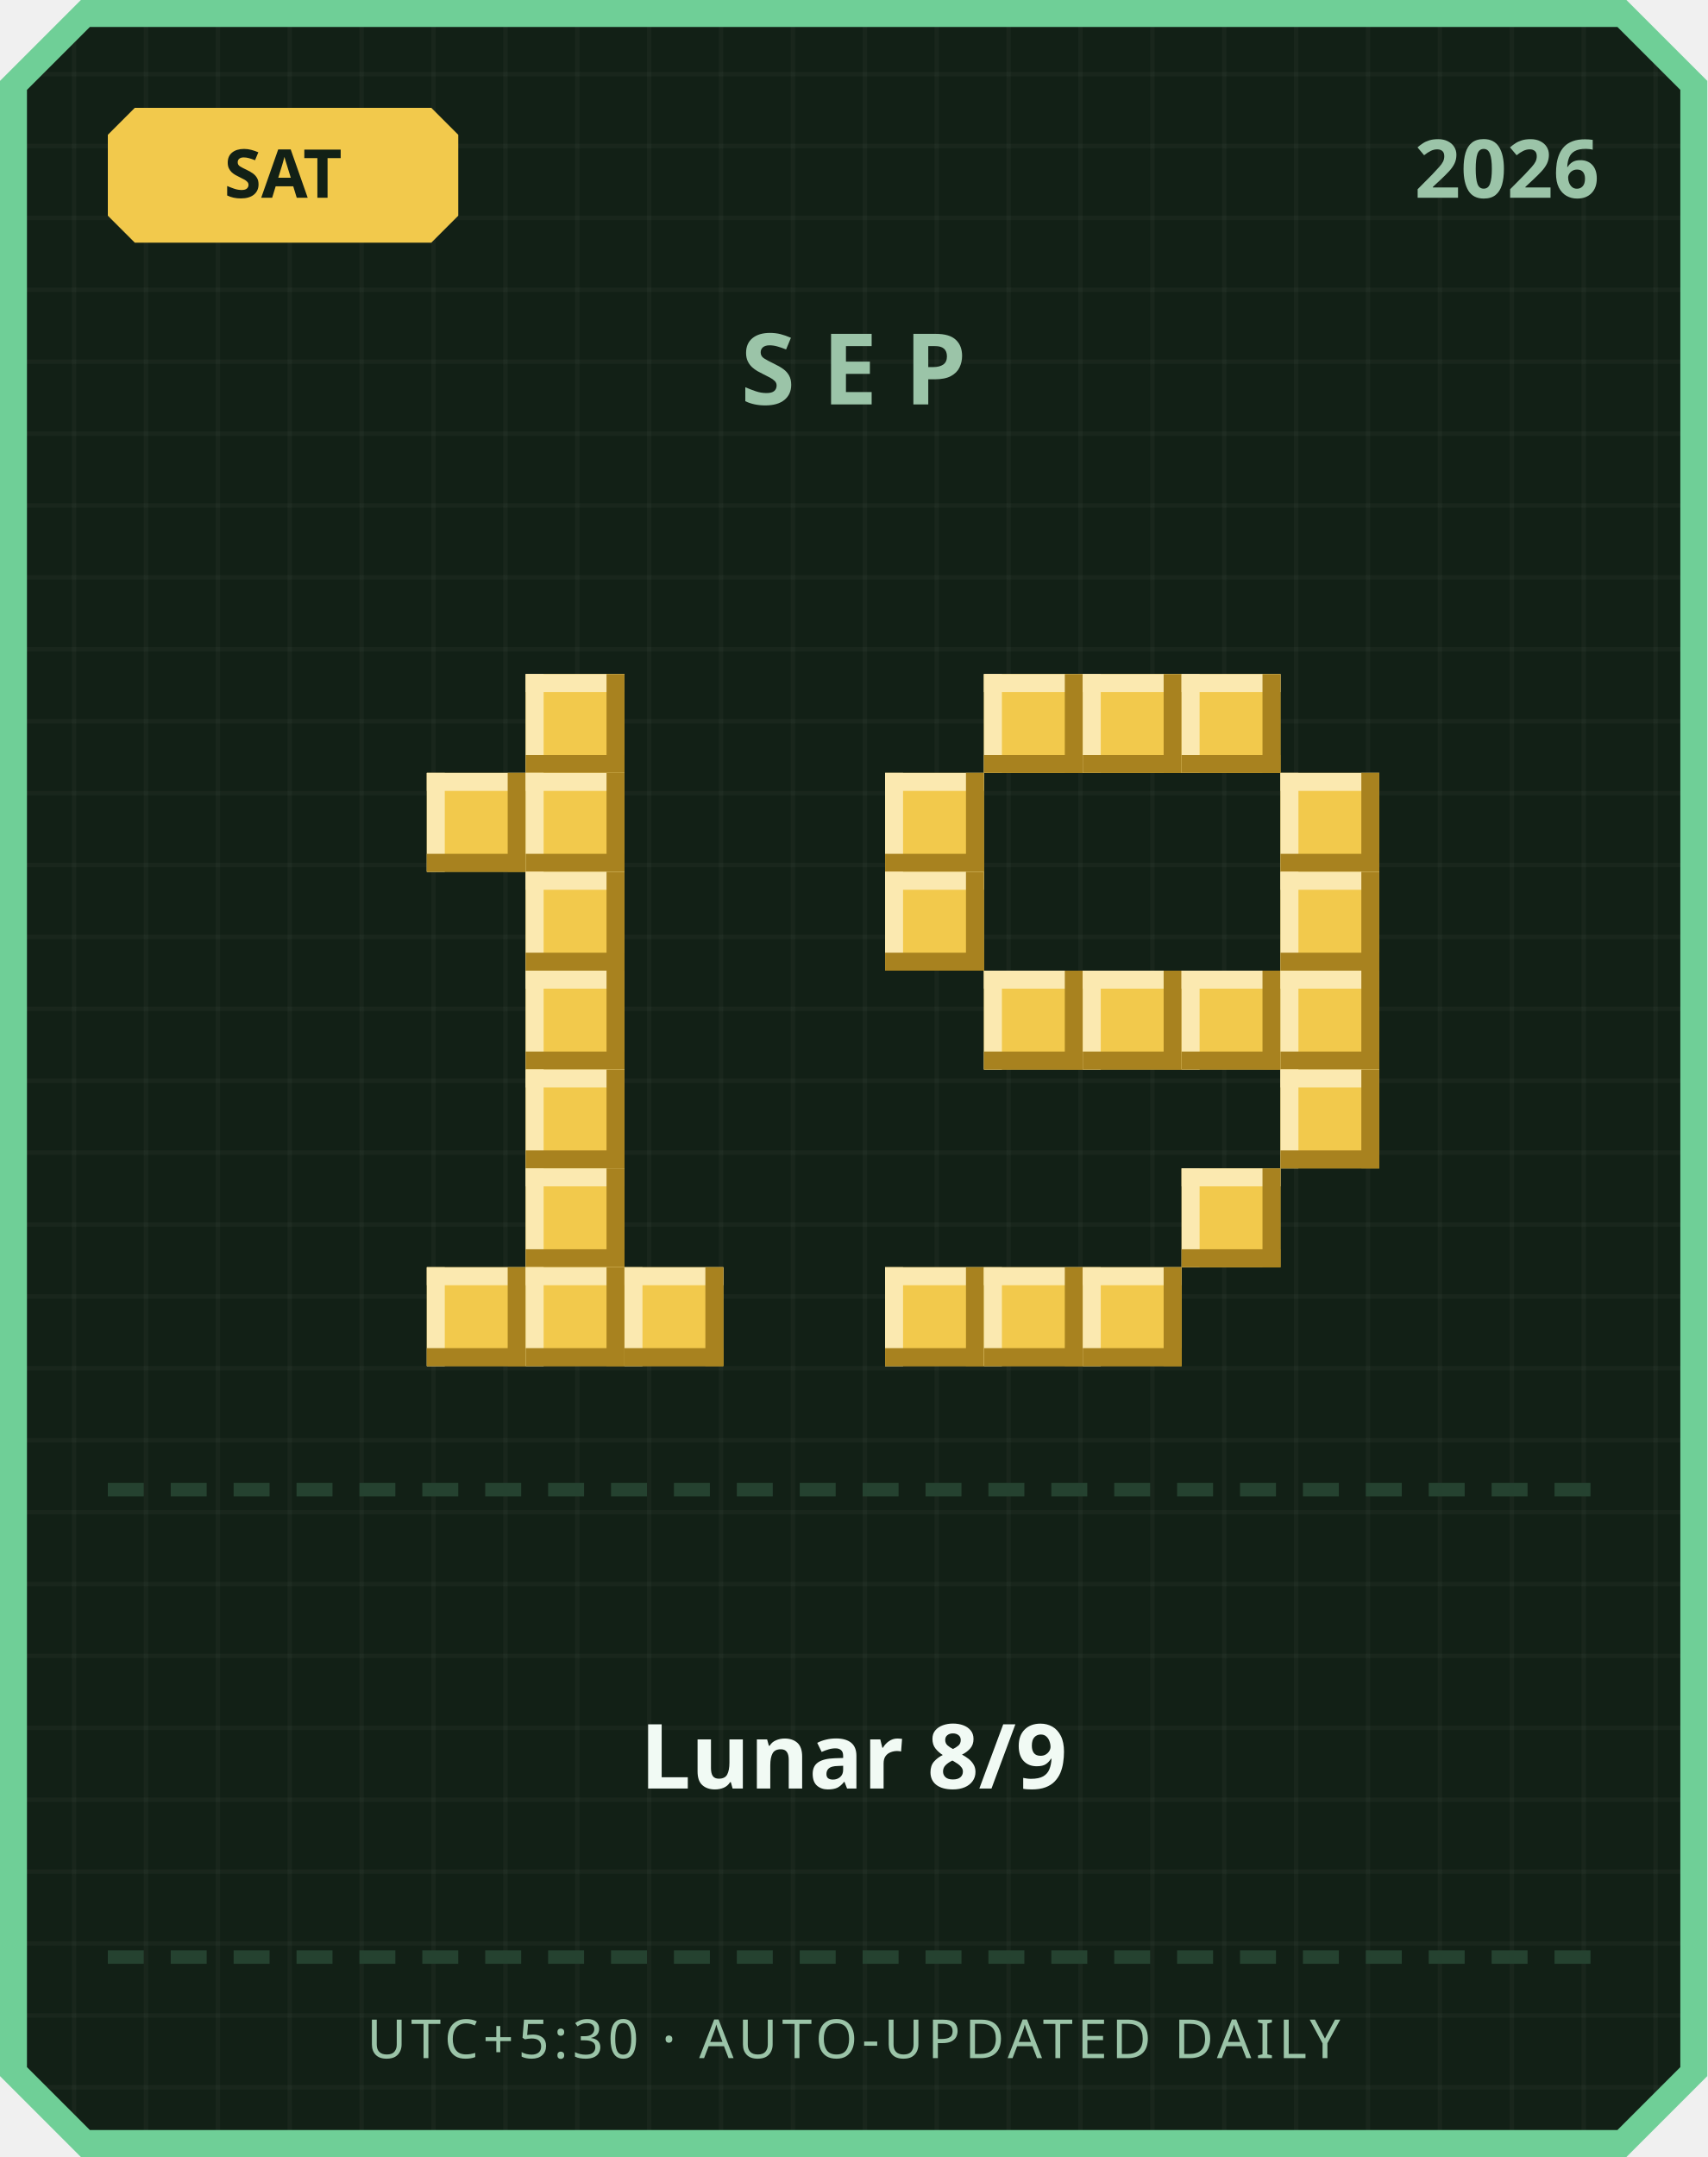
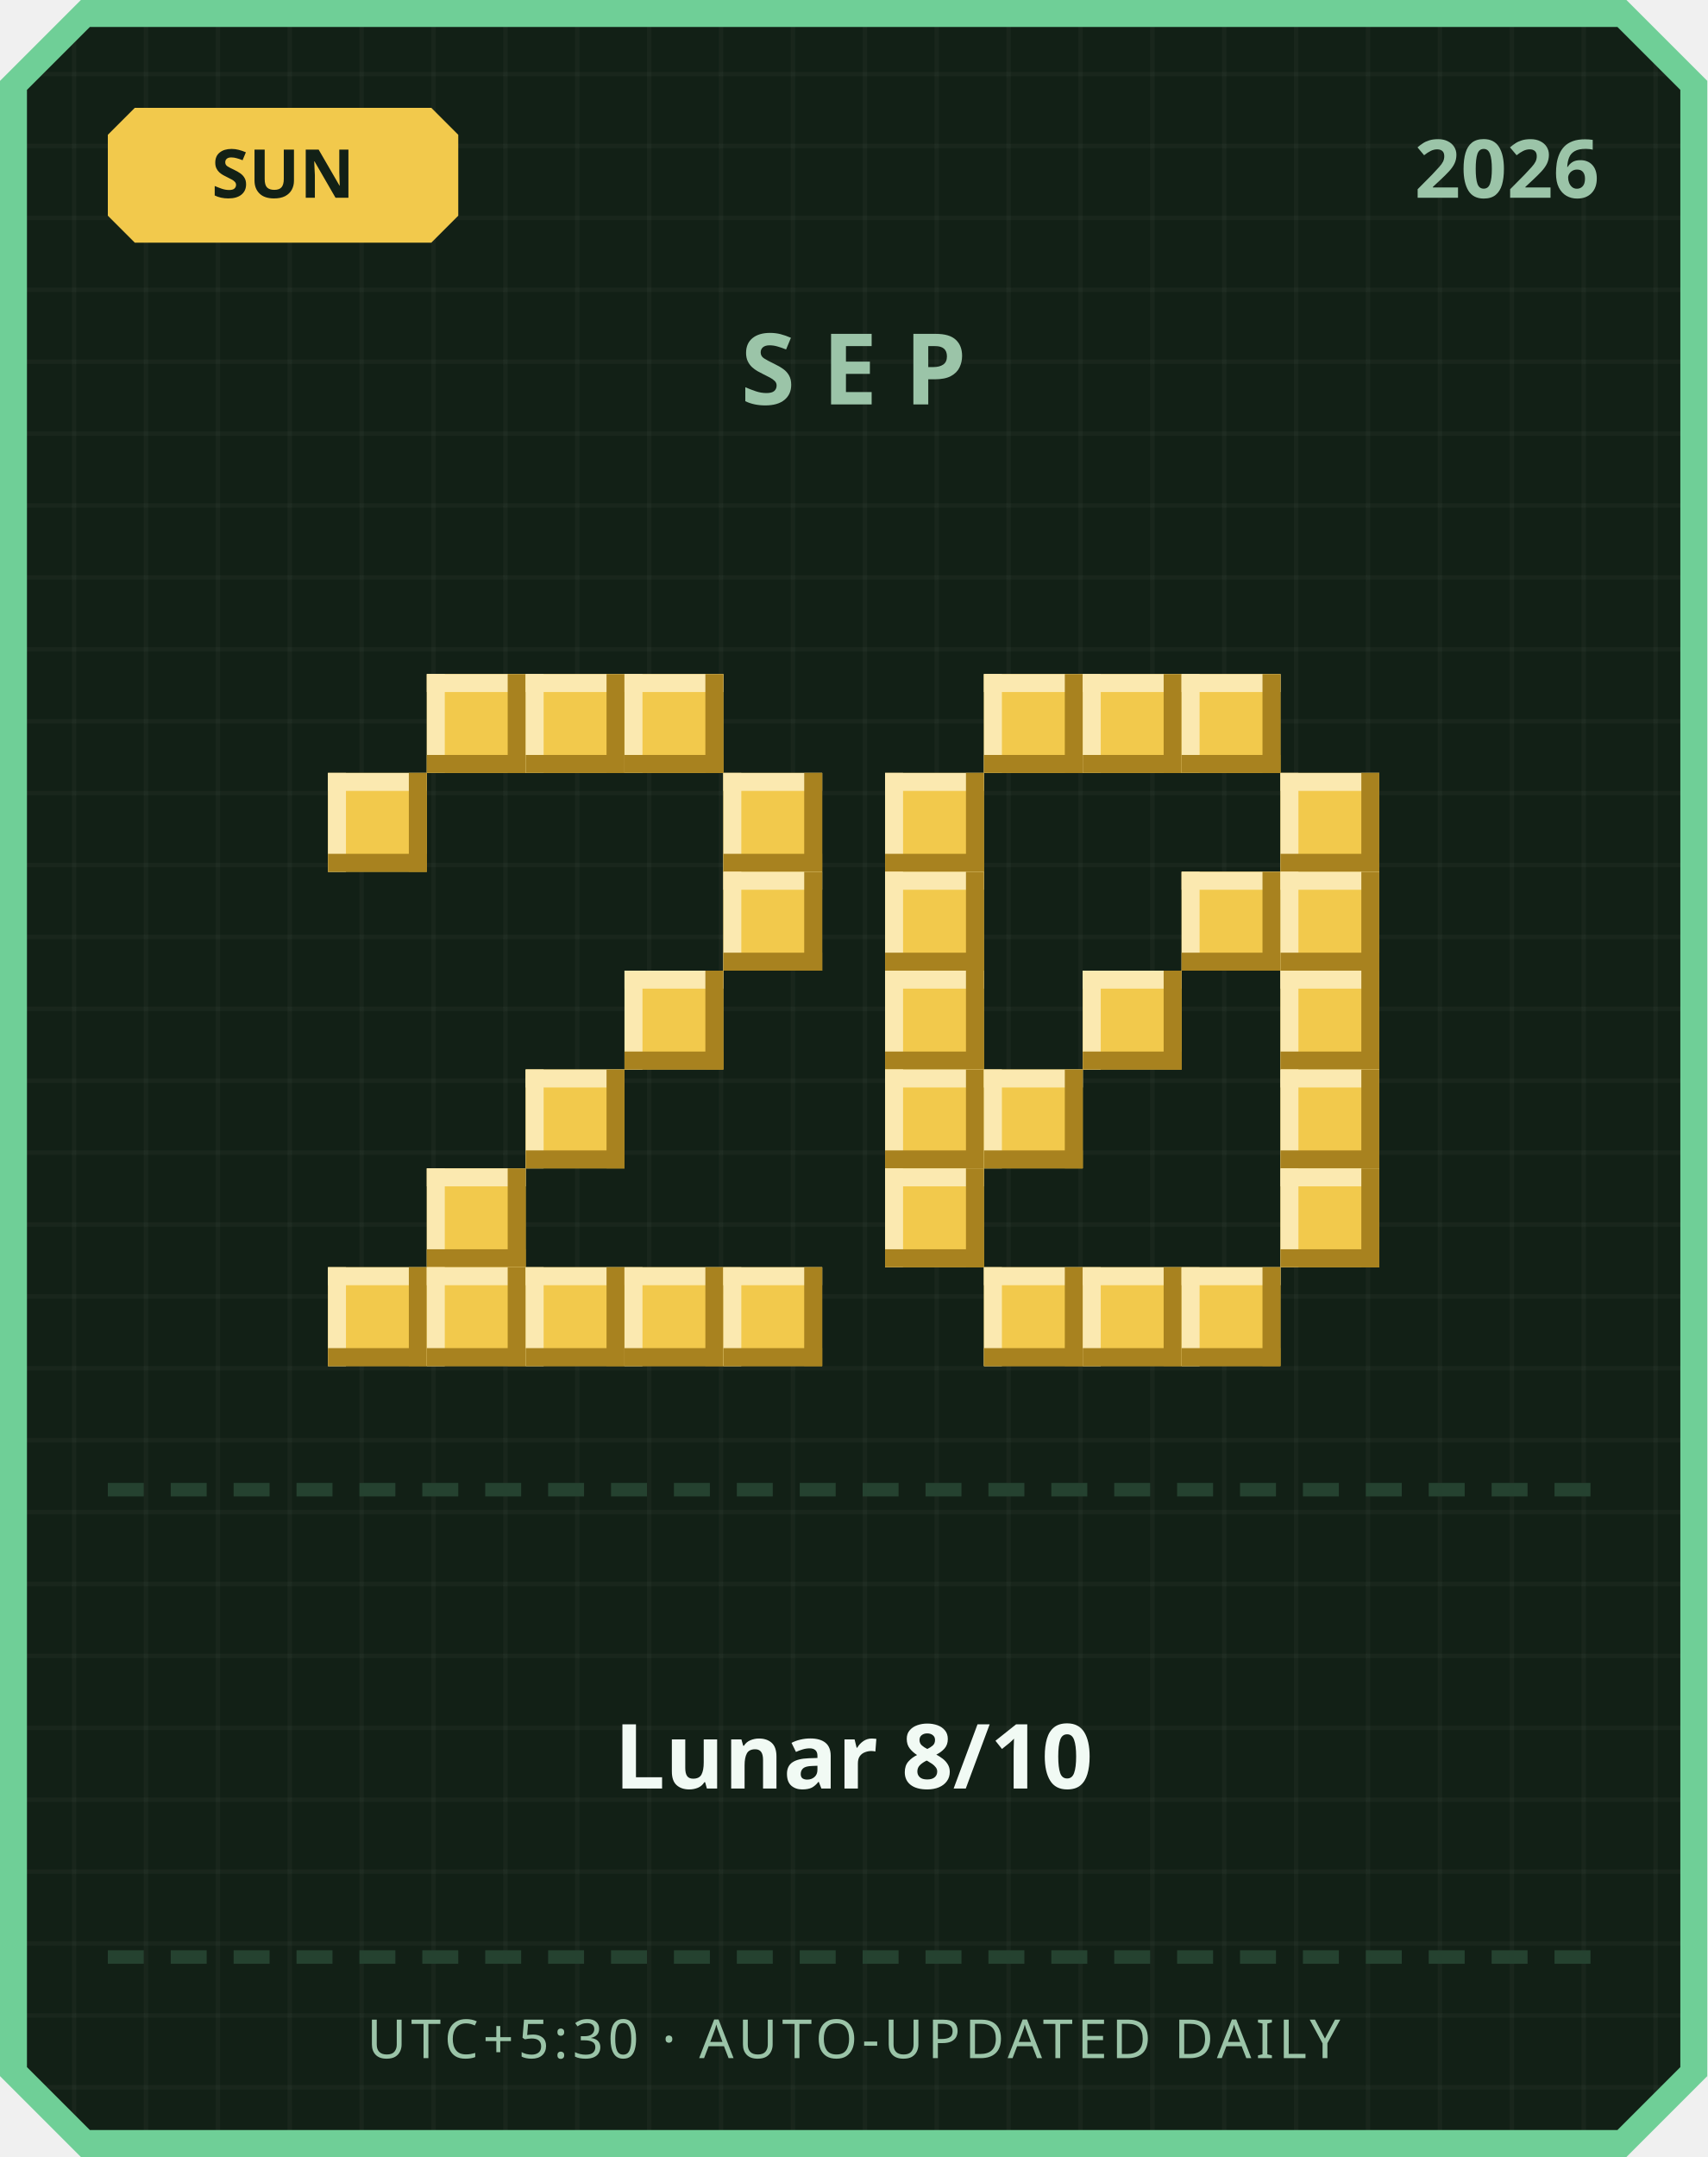
<svg xmlns="http://www.w3.org/2000/svg" width="380" height="480" viewBox="0 0 380 480">
  <defs>
    <pattern id="grid" width="16" height="16" patternUnits="userSpaceOnUse">
      <rect width="16" height="16" fill="#122016" />
      <rect width="1" height="16" fill="#ffffff" opacity="0.03" />
      <rect width="16" height="1" fill="#ffffff" opacity="0.03" />
    </pattern>
  </defs>
  <path d="M 18,0 L 362,0 L 380,18 L 380,462 L 362,480 L 18,480 L 0,462 L 0,18 Z" fill="#6fcf97" />
  <path d="M 20,6 L 360,6 L 374,20 L 374,460 L 360,474 L 20,474 L 6,460 L 6,20 Z" fill="url(#grid)" />
  <path d="M 30,24 L 96,24 L 102,30 L 102,48 L 96,54 L 30,54 L 24,48 L 24,30 Z" fill="#f2c94c" />
-   <text x="63" y="44" text-anchor="middle" font-family="'Segoe UI', sans-serif" font-size="15" font-weight="700" fill="#122016">SAT</text>
+   <text x="63" y="44" text-anchor="middle" font-family="'Segoe UI', sans-serif" font-size="15" font-weight="700" fill="#122016">SUN</text>
  <text x="356" y="44" text-anchor="end" font-family="'Segoe UI', sans-serif" font-size="18" font-weight="700" fill="#9bc4a8">2026</text>
  <text x="190" y="90" text-anchor="middle" font-family="'Segoe UI', sans-serif" font-size="22" font-weight="700" letter-spacing="6" fill="#9bc4a8">SEP</text>
+   <rect x="95" y="150" width="22" height="22" fill="#f2c94c" />
+   <rect x="95" y="150" width="22" height="4" fill="#fbe9b0" />
+   <rect x="95" y="150" width="4" height="22" fill="#fbe9b0" />
+   <rect x="95" y="168" width="22" height="4" fill="#a8821f" />
+   <rect x="113" y="150" width="4" height="22" fill="#a8821f" />
  <rect x="117" y="150" width="22" height="22" fill="#f2c94c" />
  <rect x="117" y="150" width="22" height="4" fill="#fbe9b0" />
  <rect x="117" y="150" width="4" height="22" fill="#fbe9b0" />
  <rect x="117" y="168" width="22" height="4" fill="#a8821f" />
  <rect x="135" y="150" width="4" height="22" fill="#a8821f" />
-   <rect x="95" y="172" width="22" height="22" fill="#f2c94c" />
-   <rect x="95" y="172" width="22" height="4" fill="#fbe9b0" />
-   <rect x="95" y="172" width="4" height="22" fill="#fbe9b0" />
-   <rect x="95" y="190" width="22" height="4" fill="#a8821f" />
-   <rect x="113" y="172" width="4" height="22" fill="#a8821f" />
-   <rect x="117" y="172" width="22" height="22" fill="#f2c94c" />
-   <rect x="117" y="172" width="22" height="4" fill="#fbe9b0" />
-   <rect x="117" y="172" width="4" height="22" fill="#fbe9b0" />
-   <rect x="117" y="190" width="22" height="4" fill="#a8821f" />
-   <rect x="135" y="172" width="4" height="22" fill="#a8821f" />
-   <rect x="117" y="194" width="22" height="22" fill="#f2c94c" />
-   <rect x="117" y="194" width="22" height="4" fill="#fbe9b0" />
-   <rect x="117" y="194" width="4" height="22" fill="#fbe9b0" />
-   <rect x="117" y="212" width="22" height="4" fill="#a8821f" />
-   <rect x="135" y="194" width="4" height="22" fill="#a8821f" />
-   <rect x="117" y="216" width="22" height="22" fill="#f2c94c" />
-   <rect x="117" y="216" width="22" height="4" fill="#fbe9b0" />
-   <rect x="117" y="216" width="4" height="22" fill="#fbe9b0" />
-   <rect x="117" y="234" width="22" height="4" fill="#a8821f" />
-   <rect x="135" y="216" width="4" height="22" fill="#a8821f" />
+   <rect x="139" y="150" width="22" height="22" fill="#f2c94c" />
+   <rect x="139" y="150" width="22" height="4" fill="#fbe9b0" />
+   <rect x="139" y="150" width="4" height="22" fill="#fbe9b0" />
+   <rect x="139" y="168" width="22" height="4" fill="#a8821f" />
+   <rect x="157" y="150" width="4" height="22" fill="#a8821f" />
+   <rect x="73" y="172" width="22" height="22" fill="#f2c94c" />
+   <rect x="73" y="172" width="22" height="4" fill="#fbe9b0" />
+   <rect x="73" y="172" width="4" height="22" fill="#fbe9b0" />
+   <rect x="73" y="190" width="22" height="4" fill="#a8821f" />
+   <rect x="91" y="172" width="4" height="22" fill="#a8821f" />
+   <rect x="161" y="172" width="22" height="22" fill="#f2c94c" />
+   <rect x="161" y="172" width="22" height="4" fill="#fbe9b0" />
+   <rect x="161" y="172" width="4" height="22" fill="#fbe9b0" />
+   <rect x="161" y="190" width="22" height="4" fill="#a8821f" />
+   <rect x="179" y="172" width="4" height="22" fill="#a8821f" />
+   <rect x="161" y="194" width="22" height="22" fill="#f2c94c" />
+   <rect x="161" y="194" width="22" height="4" fill="#fbe9b0" />
+   <rect x="161" y="194" width="4" height="22" fill="#fbe9b0" />
+   <rect x="161" y="212" width="22" height="4" fill="#a8821f" />
+   <rect x="179" y="194" width="4" height="22" fill="#a8821f" />
+   <rect x="139" y="216" width="22" height="22" fill="#f2c94c" />
+   <rect x="139" y="216" width="22" height="4" fill="#fbe9b0" />
+   <rect x="139" y="216" width="4" height="22" fill="#fbe9b0" />
+   <rect x="139" y="234" width="22" height="4" fill="#a8821f" />
+   <rect x="157" y="216" width="4" height="22" fill="#a8821f" />
  <rect x="117" y="238" width="22" height="22" fill="#f2c94c" />
  <rect x="117" y="238" width="22" height="4" fill="#fbe9b0" />
  <rect x="117" y="238" width="4" height="22" fill="#fbe9b0" />
  <rect x="117" y="256" width="22" height="4" fill="#a8821f" />
  <rect x="135" y="238" width="4" height="22" fill="#a8821f" />
-   <rect x="117" y="260" width="22" height="22" fill="#f2c94c" />
-   <rect x="117" y="260" width="22" height="4" fill="#fbe9b0" />
-   <rect x="117" y="260" width="4" height="22" fill="#fbe9b0" />
-   <rect x="117" y="278" width="22" height="4" fill="#a8821f" />
-   <rect x="135" y="260" width="4" height="22" fill="#a8821f" />
+   <rect x="95" y="260" width="22" height="22" fill="#f2c94c" />
+   <rect x="95" y="260" width="22" height="4" fill="#fbe9b0" />
+   <rect x="95" y="260" width="4" height="22" fill="#fbe9b0" />
+   <rect x="95" y="278" width="22" height="4" fill="#a8821f" />
+   <rect x="113" y="260" width="4" height="22" fill="#a8821f" />
+   <rect x="73" y="282" width="22" height="22" fill="#f2c94c" />
+   <rect x="73" y="282" width="22" height="4" fill="#fbe9b0" />
+   <rect x="73" y="282" width="4" height="22" fill="#fbe9b0" />
+   <rect x="73" y="300" width="22" height="4" fill="#a8821f" />
+   <rect x="91" y="282" width="4" height="22" fill="#a8821f" />
  <rect x="95" y="282" width="22" height="22" fill="#f2c94c" />
  <rect x="95" y="282" width="22" height="4" fill="#fbe9b0" />
  <rect x="95" y="282" width="4" height="22" fill="#fbe9b0" />
  <rect x="95" y="300" width="22" height="4" fill="#a8821f" />
  <rect x="113" y="282" width="4" height="22" fill="#a8821f" />
  <rect x="117" y="282" width="22" height="22" fill="#f2c94c" />
  <rect x="117" y="282" width="22" height="4" fill="#fbe9b0" />
  <rect x="117" y="282" width="4" height="22" fill="#fbe9b0" />
  <rect x="117" y="300" width="22" height="4" fill="#a8821f" />
  <rect x="135" y="282" width="4" height="22" fill="#a8821f" />
  <rect x="139" y="282" width="22" height="22" fill="#f2c94c" />
  <rect x="139" y="282" width="22" height="4" fill="#fbe9b0" />
  <rect x="139" y="282" width="4" height="22" fill="#fbe9b0" />
  <rect x="139" y="300" width="22" height="4" fill="#a8821f" />
  <rect x="157" y="282" width="4" height="22" fill="#a8821f" />
+   <rect x="161" y="282" width="22" height="22" fill="#f2c94c" />
+   <rect x="161" y="282" width="22" height="4" fill="#fbe9b0" />
+   <rect x="161" y="282" width="4" height="22" fill="#fbe9b0" />
+   <rect x="161" y="300" width="22" height="4" fill="#a8821f" />
+   <rect x="179" y="282" width="4" height="22" fill="#a8821f" />
  <rect x="219" y="150" width="22" height="22" fill="#f2c94c" />
  <rect x="219" y="150" width="22" height="4" fill="#fbe9b0" />
  <rect x="219" y="150" width="4" height="22" fill="#fbe9b0" />
  <rect x="219" y="168" width="22" height="4" fill="#a8821f" />
  <rect x="237" y="150" width="4" height="22" fill="#a8821f" />
  <rect x="241" y="150" width="22" height="22" fill="#f2c94c" />
  <rect x="241" y="150" width="22" height="4" fill="#fbe9b0" />
  <rect x="241" y="150" width="4" height="22" fill="#fbe9b0" />
  <rect x="241" y="168" width="22" height="4" fill="#a8821f" />
  <rect x="259" y="150" width="4" height="22" fill="#a8821f" />
  <rect x="263" y="150" width="22" height="22" fill="#f2c94c" />
  <rect x="263" y="150" width="22" height="4" fill="#fbe9b0" />
  <rect x="263" y="150" width="4" height="22" fill="#fbe9b0" />
  <rect x="263" y="168" width="22" height="4" fill="#a8821f" />
  <rect x="281" y="150" width="4" height="22" fill="#a8821f" />
  <rect x="197" y="172" width="22" height="22" fill="#f2c94c" />
  <rect x="197" y="172" width="22" height="4" fill="#fbe9b0" />
  <rect x="197" y="172" width="4" height="22" fill="#fbe9b0" />
  <rect x="197" y="190" width="22" height="4" fill="#a8821f" />
  <rect x="215" y="172" width="4" height="22" fill="#a8821f" />
  <rect x="285" y="172" width="22" height="22" fill="#f2c94c" />
  <rect x="285" y="172" width="22" height="4" fill="#fbe9b0" />
  <rect x="285" y="172" width="4" height="22" fill="#fbe9b0" />
  <rect x="285" y="190" width="22" height="4" fill="#a8821f" />
  <rect x="303" y="172" width="4" height="22" fill="#a8821f" />
  <rect x="197" y="194" width="22" height="22" fill="#f2c94c" />
  <rect x="197" y="194" width="22" height="4" fill="#fbe9b0" />
  <rect x="197" y="194" width="4" height="22" fill="#fbe9b0" />
  <rect x="197" y="212" width="22" height="4" fill="#a8821f" />
  <rect x="215" y="194" width="4" height="22" fill="#a8821f" />
+   <rect x="263" y="194" width="22" height="22" fill="#f2c94c" />
+   <rect x="263" y="194" width="22" height="4" fill="#fbe9b0" />
+   <rect x="263" y="194" width="4" height="22" fill="#fbe9b0" />
+   <rect x="263" y="212" width="22" height="4" fill="#a8821f" />
+   <rect x="281" y="194" width="4" height="22" fill="#a8821f" />
  <rect x="285" y="194" width="22" height="22" fill="#f2c94c" />
  <rect x="285" y="194" width="22" height="4" fill="#fbe9b0" />
  <rect x="285" y="194" width="4" height="22" fill="#fbe9b0" />
  <rect x="285" y="212" width="22" height="4" fill="#a8821f" />
  <rect x="303" y="194" width="4" height="22" fill="#a8821f" />
-   <rect x="219" y="216" width="22" height="22" fill="#f2c94c" />
-   <rect x="219" y="216" width="22" height="4" fill="#fbe9b0" />
-   <rect x="219" y="216" width="4" height="22" fill="#fbe9b0" />
-   <rect x="219" y="234" width="22" height="4" fill="#a8821f" />
-   <rect x="237" y="216" width="4" height="22" fill="#a8821f" />
+   <rect x="197" y="216" width="22" height="22" fill="#f2c94c" />
+   <rect x="197" y="216" width="22" height="4" fill="#fbe9b0" />
+   <rect x="197" y="216" width="4" height="22" fill="#fbe9b0" />
+   <rect x="197" y="234" width="22" height="4" fill="#a8821f" />
+   <rect x="215" y="216" width="4" height="22" fill="#a8821f" />
  <rect x="241" y="216" width="22" height="22" fill="#f2c94c" />
  <rect x="241" y="216" width="22" height="4" fill="#fbe9b0" />
  <rect x="241" y="216" width="4" height="22" fill="#fbe9b0" />
  <rect x="241" y="234" width="22" height="4" fill="#a8821f" />
  <rect x="259" y="216" width="4" height="22" fill="#a8821f" />
-   <rect x="263" y="216" width="22" height="22" fill="#f2c94c" />
-   <rect x="263" y="216" width="22" height="4" fill="#fbe9b0" />
-   <rect x="263" y="216" width="4" height="22" fill="#fbe9b0" />
-   <rect x="263" y="234" width="22" height="4" fill="#a8821f" />
-   <rect x="281" y="216" width="4" height="22" fill="#a8821f" />
  <rect x="285" y="216" width="22" height="22" fill="#f2c94c" />
  <rect x="285" y="216" width="22" height="4" fill="#fbe9b0" />
  <rect x="285" y="216" width="4" height="22" fill="#fbe9b0" />
  <rect x="285" y="234" width="22" height="4" fill="#a8821f" />
  <rect x="303" y="216" width="4" height="22" fill="#a8821f" />
+   <rect x="197" y="238" width="22" height="22" fill="#f2c94c" />
+   <rect x="197" y="238" width="22" height="4" fill="#fbe9b0" />
+   <rect x="197" y="238" width="4" height="22" fill="#fbe9b0" />
+   <rect x="197" y="256" width="22" height="4" fill="#a8821f" />
+   <rect x="215" y="238" width="4" height="22" fill="#a8821f" />
+   <rect x="219" y="238" width="22" height="22" fill="#f2c94c" />
+   <rect x="219" y="238" width="22" height="4" fill="#fbe9b0" />
+   <rect x="219" y="238" width="4" height="22" fill="#fbe9b0" />
+   <rect x="219" y="256" width="22" height="4" fill="#a8821f" />
+   <rect x="237" y="238" width="4" height="22" fill="#a8821f" />
  <rect x="285" y="238" width="22" height="22" fill="#f2c94c" />
  <rect x="285" y="238" width="22" height="4" fill="#fbe9b0" />
  <rect x="285" y="238" width="4" height="22" fill="#fbe9b0" />
  <rect x="285" y="256" width="22" height="4" fill="#a8821f" />
  <rect x="303" y="238" width="4" height="22" fill="#a8821f" />
-   <rect x="263" y="260" width="22" height="22" fill="#f2c94c" />
-   <rect x="263" y="260" width="22" height="4" fill="#fbe9b0" />
-   <rect x="263" y="260" width="4" height="22" fill="#fbe9b0" />
-   <rect x="263" y="278" width="22" height="4" fill="#a8821f" />
-   <rect x="281" y="260" width="4" height="22" fill="#a8821f" />
-   <rect x="197" y="282" width="22" height="22" fill="#f2c94c" />
-   <rect x="197" y="282" width="22" height="4" fill="#fbe9b0" />
-   <rect x="197" y="282" width="4" height="22" fill="#fbe9b0" />
-   <rect x="197" y="300" width="22" height="4" fill="#a8821f" />
-   <rect x="215" y="282" width="4" height="22" fill="#a8821f" />
+   <rect x="197" y="260" width="22" height="22" fill="#f2c94c" />
+   <rect x="197" y="260" width="22" height="4" fill="#fbe9b0" />
+   <rect x="197" y="260" width="4" height="22" fill="#fbe9b0" />
+   <rect x="197" y="278" width="22" height="4" fill="#a8821f" />
+   <rect x="215" y="260" width="4" height="22" fill="#a8821f" />
+   <rect x="285" y="260" width="22" height="22" fill="#f2c94c" />
+   <rect x="285" y="260" width="22" height="4" fill="#fbe9b0" />
+   <rect x="285" y="260" width="4" height="22" fill="#fbe9b0" />
+   <rect x="285" y="278" width="22" height="4" fill="#a8821f" />
+   <rect x="303" y="260" width="4" height="22" fill="#a8821f" />
  <rect x="219" y="282" width="22" height="22" fill="#f2c94c" />
  <rect x="219" y="282" width="22" height="4" fill="#fbe9b0" />
  <rect x="219" y="282" width="4" height="22" fill="#fbe9b0" />
  <rect x="219" y="300" width="22" height="4" fill="#a8821f" />
  <rect x="237" y="282" width="4" height="22" fill="#a8821f" />
  <rect x="241" y="282" width="22" height="22" fill="#f2c94c" />
  <rect x="241" y="282" width="22" height="4" fill="#fbe9b0" />
  <rect x="241" y="282" width="4" height="22" fill="#fbe9b0" />
  <rect x="241" y="300" width="22" height="4" fill="#a8821f" />
  <rect x="259" y="282" width="4" height="22" fill="#a8821f" />
+   <rect x="263" y="282" width="22" height="22" fill="#f2c94c" />
+   <rect x="263" y="282" width="22" height="4" fill="#fbe9b0" />
+   <rect x="263" y="282" width="4" height="22" fill="#fbe9b0" />
+   <rect x="263" y="300" width="22" height="4" fill="#a8821f" />
+   <rect x="281" y="282" width="4" height="22" fill="#a8821f" />
  <rect x="24" y="330" width="8" height="3" fill="#254230" />
  <rect x="38" y="330" width="8" height="3" fill="#254230" />
  <rect x="52" y="330" width="8" height="3" fill="#254230" />
  <rect x="66" y="330" width="8" height="3" fill="#254230" />
  <rect x="80" y="330" width="8" height="3" fill="#254230" />
  <rect x="94" y="330" width="8" height="3" fill="#254230" />
  <rect x="108" y="330" width="8" height="3" fill="#254230" />
  <rect x="122" y="330" width="8" height="3" fill="#254230" />
  <rect x="136" y="330" width="8" height="3" fill="#254230" />
  <rect x="150" y="330" width="8" height="3" fill="#254230" />
  <rect x="164" y="330" width="8" height="3" fill="#254230" />
  <rect x="178" y="330" width="8" height="3" fill="#254230" />
  <rect x="192" y="330" width="8" height="3" fill="#254230" />
  <rect x="206" y="330" width="8" height="3" fill="#254230" />
  <rect x="220" y="330" width="8" height="3" fill="#254230" />
  <rect x="234" y="330" width="8" height="3" fill="#254230" />
  <rect x="248" y="330" width="8" height="3" fill="#254230" />
  <rect x="262" y="330" width="8" height="3" fill="#254230" />
  <rect x="276" y="330" width="8" height="3" fill="#254230" />
  <rect x="290" y="330" width="8" height="3" fill="#254230" />
  <rect x="304" y="330" width="8" height="3" fill="#254230" />
  <rect x="318" y="330" width="8" height="3" fill="#254230" />
  <rect x="332" y="330" width="8" height="3" fill="#254230" />
  <rect x="346" y="330" width="8" height="3" fill="#254230" />
-   <text x="190" y="398" text-anchor="middle" font-family="'Segoe UI', 'Microsoft JhengHei', sans-serif" font-size="20" font-weight="700" fill="#f1faf4">Lunar 8/9</text>
+   <text x="190" y="398" text-anchor="middle" font-family="'Segoe UI', 'Microsoft JhengHei', sans-serif" font-size="20" font-weight="700" fill="#f1faf4">Lunar 8/10</text>
  <rect x="24" y="434" width="8" height="3" fill="#254230" />
  <rect x="38" y="434" width="8" height="3" fill="#254230" />
  <rect x="52" y="434" width="8" height="3" fill="#254230" />
  <rect x="66" y="434" width="8" height="3" fill="#254230" />
  <rect x="80" y="434" width="8" height="3" fill="#254230" />
  <rect x="94" y="434" width="8" height="3" fill="#254230" />
  <rect x="108" y="434" width="8" height="3" fill="#254230" />
  <rect x="122" y="434" width="8" height="3" fill="#254230" />
  <rect x="136" y="434" width="8" height="3" fill="#254230" />
  <rect x="150" y="434" width="8" height="3" fill="#254230" />
  <rect x="164" y="434" width="8" height="3" fill="#254230" />
  <rect x="178" y="434" width="8" height="3" fill="#254230" />
  <rect x="192" y="434" width="8" height="3" fill="#254230" />
  <rect x="206" y="434" width="8" height="3" fill="#254230" />
  <rect x="220" y="434" width="8" height="3" fill="#254230" />
  <rect x="234" y="434" width="8" height="3" fill="#254230" />
  <rect x="248" y="434" width="8" height="3" fill="#254230" />
  <rect x="262" y="434" width="8" height="3" fill="#254230" />
  <rect x="276" y="434" width="8" height="3" fill="#254230" />
  <rect x="290" y="434" width="8" height="3" fill="#254230" />
  <rect x="304" y="434" width="8" height="3" fill="#254230" />
  <rect x="318" y="434" width="8" height="3" fill="#254230" />
  <rect x="332" y="434" width="8" height="3" fill="#254230" />
  <rect x="346" y="434" width="8" height="3" fill="#254230" />
  <text x="190" y="458" text-anchor="middle" font-family="'Segoe UI', sans-serif" font-size="12" letter-spacing="1" fill="#9bc4a8">UTC+5:30 · AUTO-UPDATED DAILY</text>
</svg>
